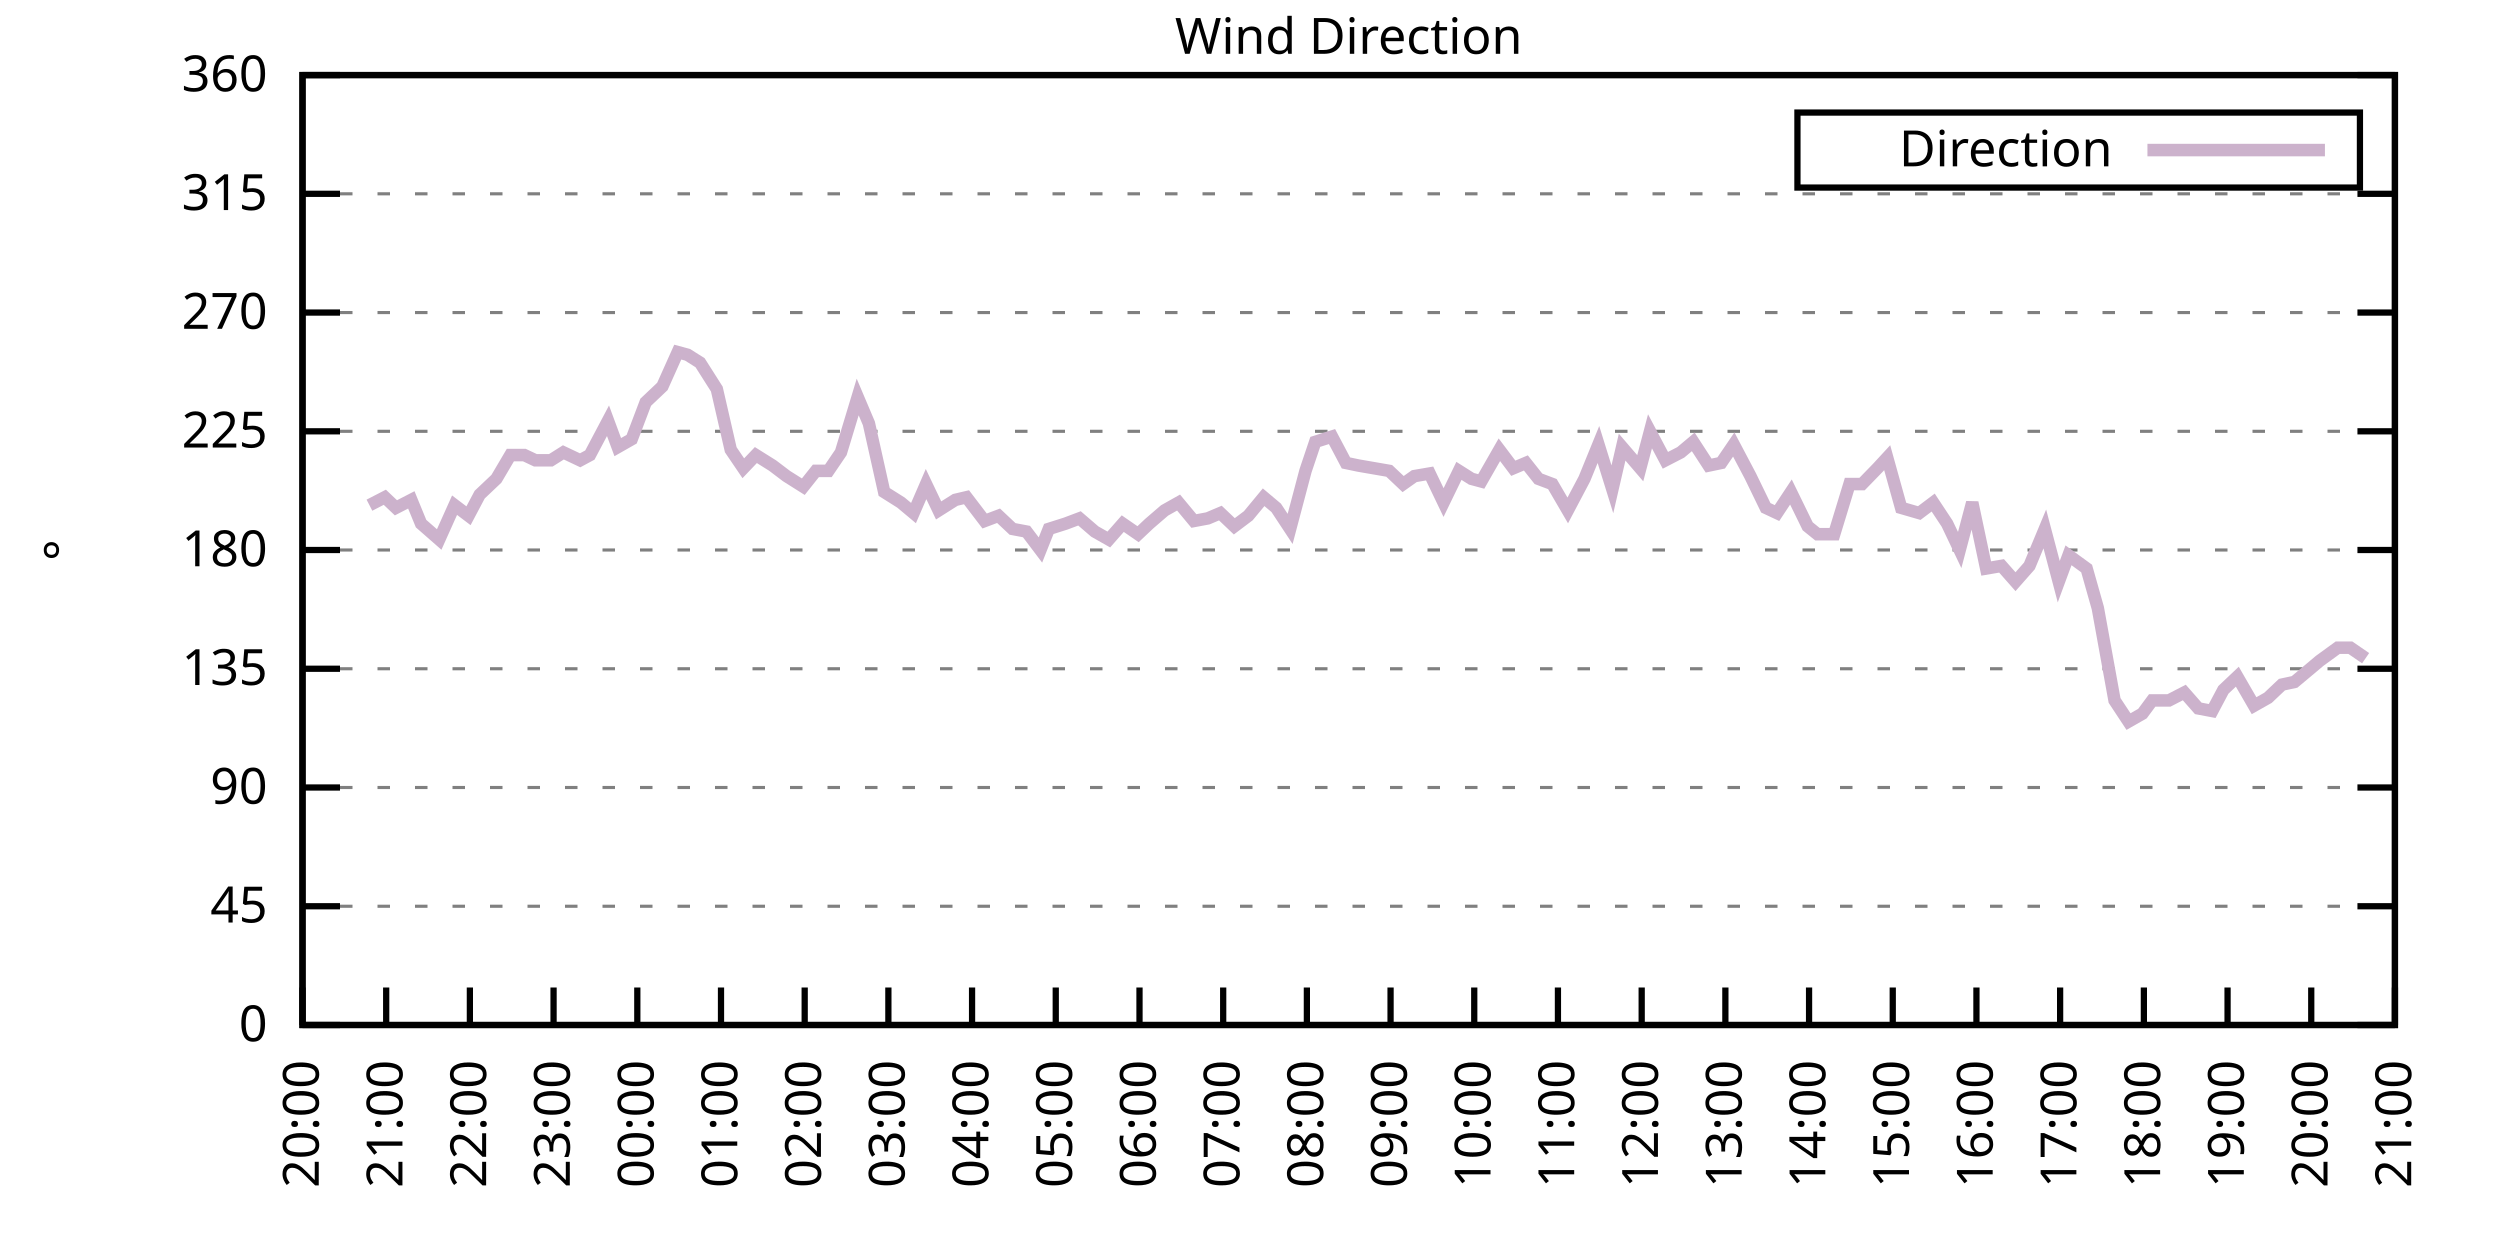
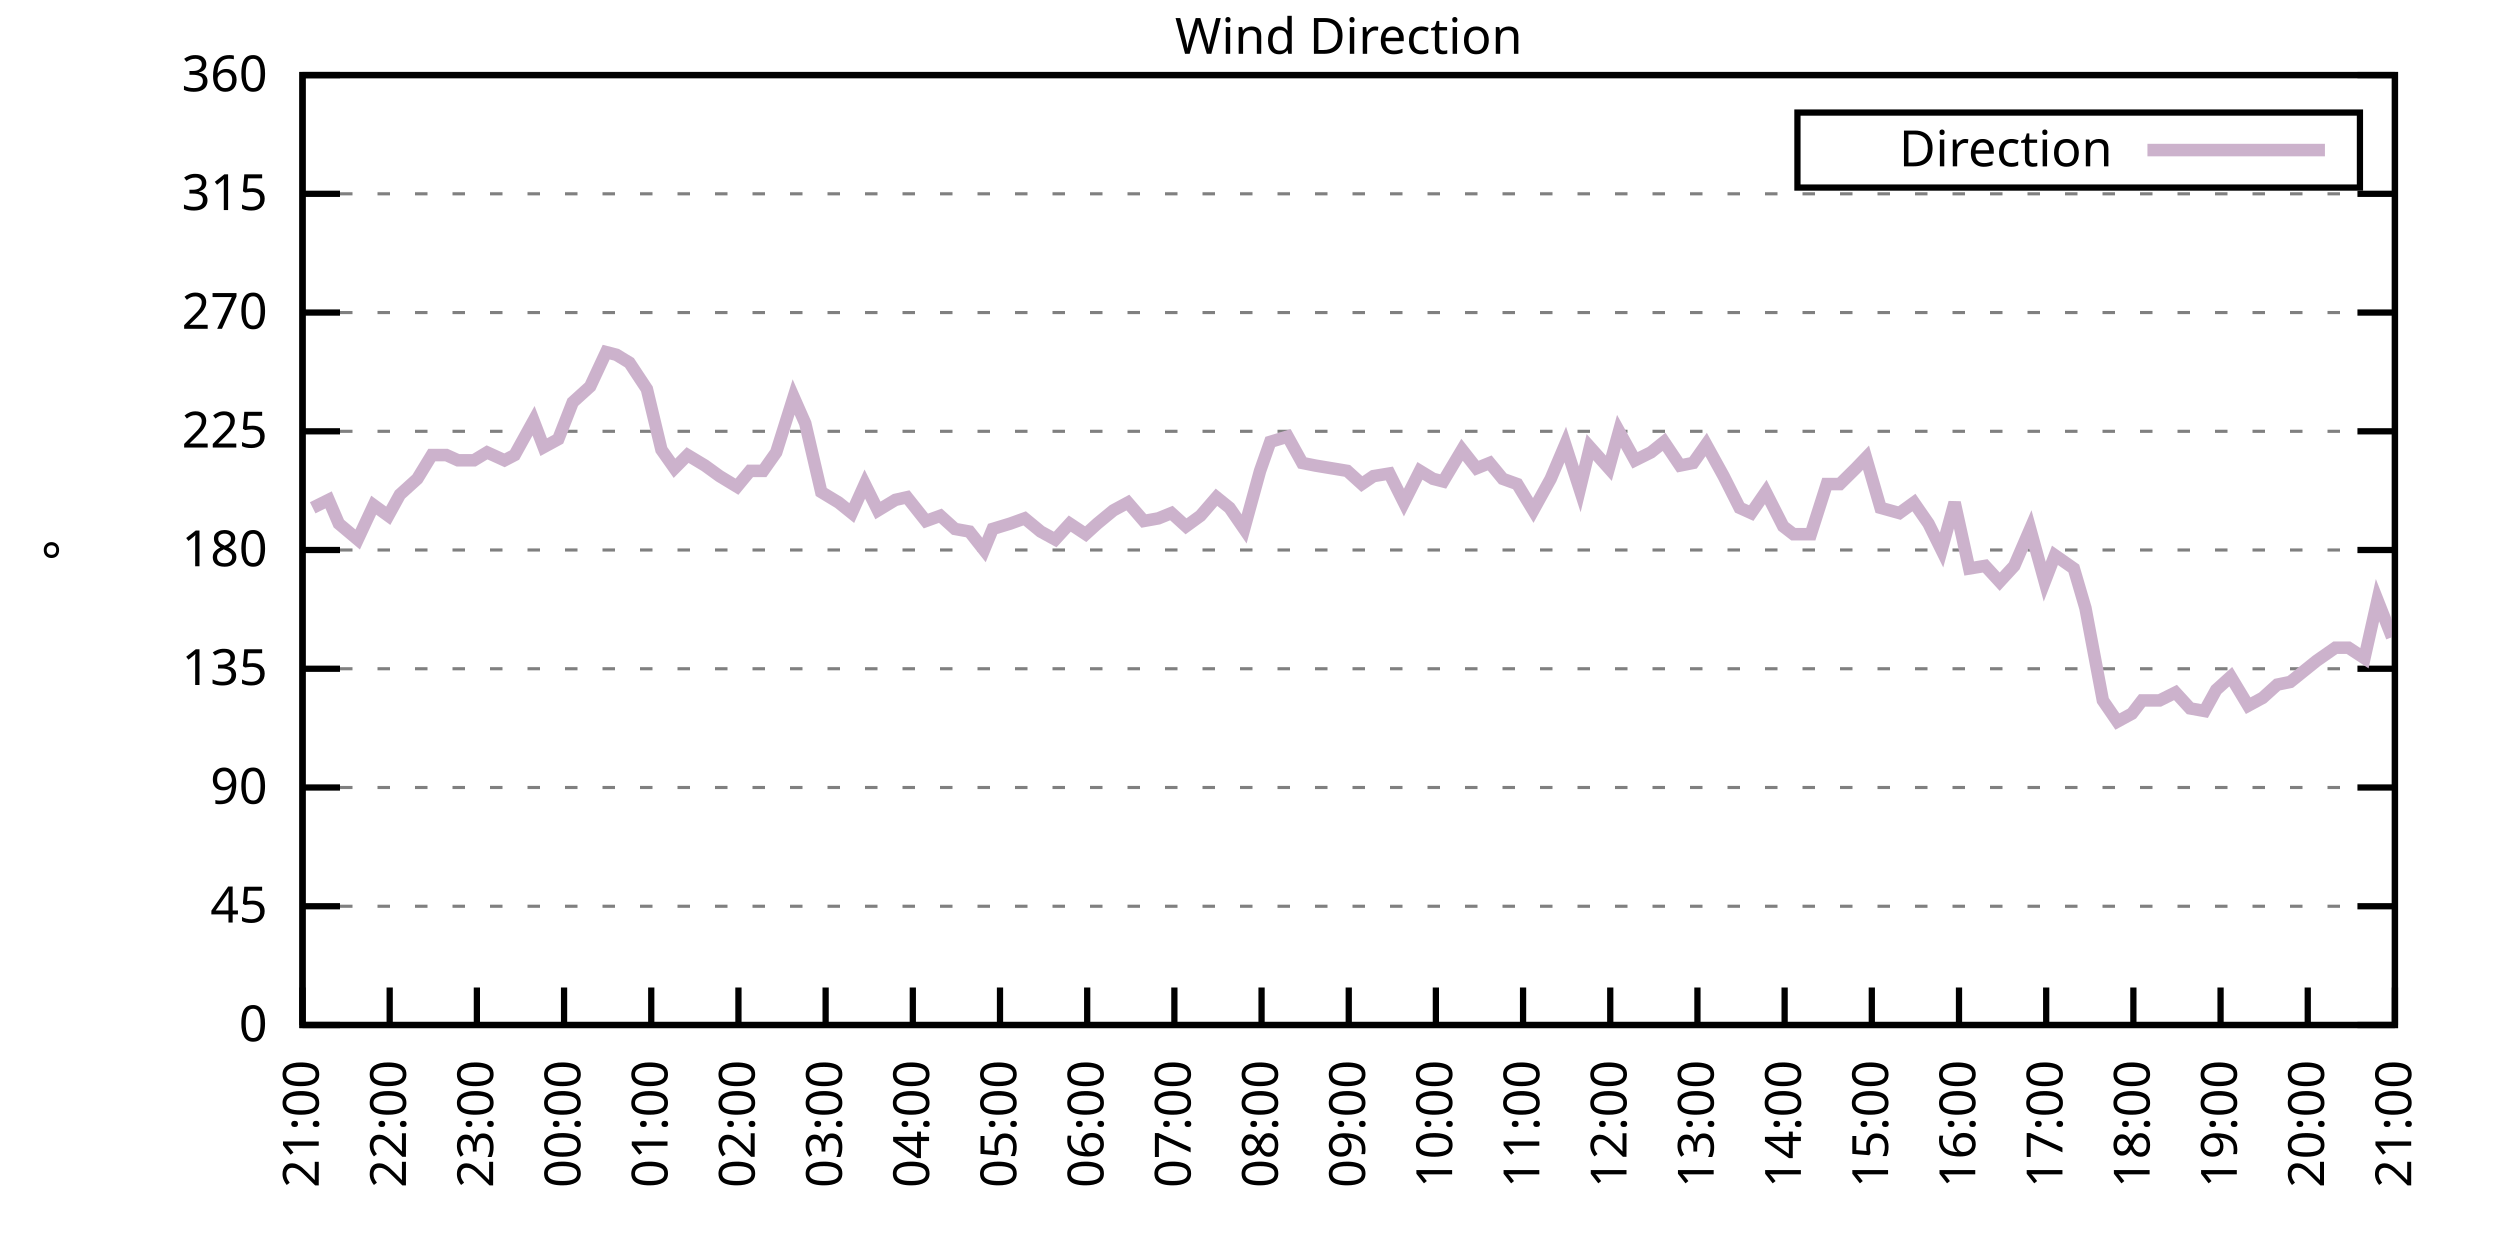
<svg xmlns="http://www.w3.org/2000/svg" xmlns:xlink="http://www.w3.org/1999/xlink" width="400" height="200" viewBox="0 0 400 200">
  <g id="gnuplot_canvas">
    <rect x="0" y="0" width="400" height="200" fill="none" />
    <defs>
      <circle id="gpDot" r="0.5" stroke-width="0.5" stroke="currentColor" />
      <path id="gpPt0" stroke-width="0.333" stroke="currentColor" d="M-1,0 h2 M0,-1 v2" />
      <path id="gpPt1" stroke-width="0.333" stroke="currentColor" d="M-1,-1 L1,1 M1,-1 L-1,1" />
      <path id="gpPt2" stroke-width="0.333" stroke="currentColor" d="M-1,0 L1,0 M0,-1 L0,1 M-1,-1 L1,1 M-1,1 L1,-1" />
      <rect id="gpPt3" stroke-width="0.333" stroke="currentColor" x="-1" y="-1" width="2" height="2" />
      <rect id="gpPt4" stroke-width="0.333" stroke="currentColor" fill="currentColor" x="-1" y="-1" width="2" height="2" />
      <circle id="gpPt5" stroke-width="0.333" stroke="currentColor" cx="0" cy="0" r="1" />
      <use xlink:href="#gpPt5" id="gpPt6" fill="currentColor" stroke="none" />
      <path id="gpPt7" stroke-width="0.333" stroke="currentColor" d="M0,-1.33 L-1.33,0.67 L1.33,0.67 z" />
      <use xlink:href="#gpPt7" id="gpPt8" fill="currentColor" stroke="none" />
      <use xlink:href="#gpPt7" id="gpPt9" stroke="currentColor" transform="rotate(180)" />
      <use xlink:href="#gpPt9" id="gpPt10" fill="currentColor" stroke="none" />
      <use xlink:href="#gpPt3" id="gpPt11" stroke="currentColor" transform="rotate(45)" />
      <use xlink:href="#gpPt11" id="gpPt12" fill="currentColor" stroke="none" />
      <path id="gpPt13" stroke-width="0.333" stroke="currentColor" d="M0,1.330 L1.265,0.411 L0.782,-1.067 L-0.782,-1.076 L-1.265,0.411 z" />
      <use xlink:href="#gpPt13" id="gpPt14" fill="currentColor" stroke="none" />
      <filter id="textbox" filterUnits="objectBoundingBox" x="0" y="0" height="1" width="1">
        <feFlood flood-color="white" flood-opacity="1" result="bgnd" />
        <feComposite in="SourceGraphic" in2="bgnd" operator="atop" />
      </filter>
      <filter id="greybox" filterUnits="objectBoundingBox" x="0" y="0" height="1" width="1">
        <feFlood flood-color="lightgrey" flood-opacity="1" result="grey" />
        <feComposite in="SourceGraphic" in2="grey" operator="atop" />
      </filter>
    </defs>
    <g fill="none" color="white" stroke="currentColor" stroke-width="1.00" stroke-linecap="butt" stroke-linejoin="miter">
</g>
    <g fill="none" color="black" stroke="currentColor" stroke-width="1.00" stroke-linecap="butt" stroke-linejoin="miter">
      <g stroke="none" shape-rendering="crispEdges">
        <polygon fill="rgb(255, 255, 255)" points="48.40,164.00 383.18,164.00 383.18,12.02 48.40,12.02 " />
      </g>
    </g>
    <g fill="none" color="black" stroke="currentColor" stroke-width="1.00" stroke-linecap="butt" stroke-linejoin="miter">
</g>
    <g fill="none" color="black" stroke="black" stroke-width="0.50" stroke-linecap="butt" stroke-linejoin="miter">
</g>
    <g fill="none" color="gray" stroke="currentColor" stroke-width="0.50" stroke-linecap="butt" stroke-linejoin="miter">
      <path stroke="gray" stroke-dasharray="2,4" class="gridline" d="M48.40,164.00 L383.19,164.00  " />
    </g>
    <g fill="none" color="gray" stroke="gray" stroke-width="1.00" stroke-linecap="butt" stroke-linejoin="miter">
</g>
    <g fill="none" color="black" stroke="currentColor" stroke-width="1.00" stroke-linecap="butt" stroke-linejoin="miter">
      <path stroke="black" d="M48.40,164.00 L54.40,164.00 M383.19,164.00 L377.19,164.00  " />
      <g transform="translate(42.80,166.60)" stroke="none" fill="black" font-family="Sans" font-size="8.00" text-anchor="end">
        <text>
          <tspan font-family="Sans"> 0</tspan>
        </text>
      </g>
    </g>
    <g fill="none" color="black" stroke="currentColor" stroke-width="1.00" stroke-linecap="butt" stroke-linejoin="miter">
</g>
    <g fill="none" color="black" stroke="black" stroke-width="0.50" stroke-linecap="butt" stroke-linejoin="miter">
</g>
    <g fill="none" color="gray" stroke="currentColor" stroke-width="0.50" stroke-linecap="butt" stroke-linejoin="miter">
      <path stroke="gray" stroke-dasharray="2,4" class="gridline" d="M48.40,145.00 L383.19,145.00  " />
    </g>
    <g fill="none" color="gray" stroke="gray" stroke-width="1.00" stroke-linecap="butt" stroke-linejoin="miter">
</g>
    <g fill="none" color="black" stroke="currentColor" stroke-width="1.00" stroke-linecap="butt" stroke-linejoin="miter">
      <path stroke="black" d="M48.40,145.00 L54.40,145.00 M383.19,145.00 L377.19,145.00  " />
      <g transform="translate(42.80,147.60)" stroke="none" fill="black" font-family="Sans" font-size="8.00" text-anchor="end">
        <text>
          <tspan font-family="Sans"> 45</tspan>
        </text>
      </g>
    </g>
    <g fill="none" color="black" stroke="currentColor" stroke-width="1.00" stroke-linecap="butt" stroke-linejoin="miter">
</g>
    <g fill="none" color="black" stroke="black" stroke-width="0.50" stroke-linecap="butt" stroke-linejoin="miter">
</g>
    <g fill="none" color="gray" stroke="currentColor" stroke-width="0.50" stroke-linecap="butt" stroke-linejoin="miter">
      <path stroke="gray" stroke-dasharray="2,4" class="gridline" d="M48.40,126.00 L383.19,126.00  " />
    </g>
    <g fill="none" color="gray" stroke="gray" stroke-width="1.00" stroke-linecap="butt" stroke-linejoin="miter">
</g>
    <g fill="none" color="black" stroke="currentColor" stroke-width="1.00" stroke-linecap="butt" stroke-linejoin="miter">
      <path stroke="black" d="M48.40,126.00 L54.40,126.00 M383.19,126.00 L377.19,126.00  " />
      <g transform="translate(42.80,128.60)" stroke="none" fill="black" font-family="Sans" font-size="8.00" text-anchor="end">
        <text>
          <tspan font-family="Sans"> 90</tspan>
        </text>
      </g>
    </g>
    <g fill="none" color="black" stroke="currentColor" stroke-width="1.00" stroke-linecap="butt" stroke-linejoin="miter">
</g>
    <g fill="none" color="black" stroke="black" stroke-width="0.50" stroke-linecap="butt" stroke-linejoin="miter">
</g>
    <g fill="none" color="gray" stroke="currentColor" stroke-width="0.50" stroke-linecap="butt" stroke-linejoin="miter">
      <path stroke="gray" stroke-dasharray="2,4" class="gridline" d="M48.40,107.00 L383.19,107.00  " />
    </g>
    <g fill="none" color="gray" stroke="gray" stroke-width="1.00" stroke-linecap="butt" stroke-linejoin="miter">
</g>
    <g fill="none" color="black" stroke="currentColor" stroke-width="1.00" stroke-linecap="butt" stroke-linejoin="miter">
      <path stroke="black" d="M48.40,107.00 L54.40,107.00 M383.19,107.00 L377.19,107.00  " />
      <g transform="translate(42.80,109.60)" stroke="none" fill="black" font-family="Sans" font-size="8.00" text-anchor="end">
        <text>
          <tspan font-family="Sans"> 135</tspan>
        </text>
      </g>
    </g>
    <g fill="none" color="black" stroke="currentColor" stroke-width="1.00" stroke-linecap="butt" stroke-linejoin="miter">
</g>
    <g fill="none" color="black" stroke="black" stroke-width="0.50" stroke-linecap="butt" stroke-linejoin="miter">
</g>
    <g fill="none" color="gray" stroke="currentColor" stroke-width="0.50" stroke-linecap="butt" stroke-linejoin="miter">
      <path stroke="gray" stroke-dasharray="2,4" class="gridline" d="M48.40,88.00 L383.19,88.00  " />
    </g>
    <g fill="none" color="gray" stroke="gray" stroke-width="1.00" stroke-linecap="butt" stroke-linejoin="miter">
</g>
    <g fill="none" color="black" stroke="currentColor" stroke-width="1.00" stroke-linecap="butt" stroke-linejoin="miter">
      <path stroke="black" d="M48.40,88.00 L54.40,88.00 M383.19,88.00 L377.19,88.00  " />
      <g transform="translate(42.80,90.60)" stroke="none" fill="black" font-family="Sans" font-size="8.00" text-anchor="end">
        <text>
          <tspan font-family="Sans"> 180</tspan>
        </text>
      </g>
    </g>
    <g fill="none" color="black" stroke="currentColor" stroke-width="1.00" stroke-linecap="butt" stroke-linejoin="miter">
</g>
    <g fill="none" color="black" stroke="black" stroke-width="0.50" stroke-linecap="butt" stroke-linejoin="miter">
</g>
    <g fill="none" color="gray" stroke="currentColor" stroke-width="0.50" stroke-linecap="butt" stroke-linejoin="miter">
      <path stroke="gray" stroke-dasharray="2,4" class="gridline" d="M48.40,69.01 L383.19,69.01  " />
    </g>
    <g fill="none" color="gray" stroke="gray" stroke-width="1.00" stroke-linecap="butt" stroke-linejoin="miter">
</g>
    <g fill="none" color="black" stroke="currentColor" stroke-width="1.00" stroke-linecap="butt" stroke-linejoin="miter">
      <path stroke="black" d="M48.40,69.01 L54.40,69.01 M383.19,69.01 L377.19,69.01  " />
      <g transform="translate(42.80,71.61)" stroke="none" fill="black" font-family="Sans" font-size="8.00" text-anchor="end">
        <text>
          <tspan font-family="Sans"> 225</tspan>
        </text>
      </g>
    </g>
    <g fill="none" color="black" stroke="currentColor" stroke-width="1.00" stroke-linecap="butt" stroke-linejoin="miter">
</g>
    <g fill="none" color="black" stroke="black" stroke-width="0.50" stroke-linecap="butt" stroke-linejoin="miter">
</g>
    <g fill="none" color="gray" stroke="currentColor" stroke-width="0.50" stroke-linecap="butt" stroke-linejoin="miter">
      <path stroke="gray" stroke-dasharray="2,4" class="gridline" d="M48.40,50.01 L383.19,50.01  " />
    </g>
    <g fill="none" color="gray" stroke="gray" stroke-width="1.00" stroke-linecap="butt" stroke-linejoin="miter">
</g>
    <g fill="none" color="black" stroke="currentColor" stroke-width="1.00" stroke-linecap="butt" stroke-linejoin="miter">
      <path stroke="black" d="M48.40,50.01 L54.40,50.01 M383.19,50.01 L377.19,50.01  " />
      <g transform="translate(42.80,52.61)" stroke="none" fill="black" font-family="Sans" font-size="8.00" text-anchor="end">
        <text>
          <tspan font-family="Sans"> 270</tspan>
        </text>
      </g>
    </g>
    <g fill="none" color="black" stroke="currentColor" stroke-width="1.00" stroke-linecap="butt" stroke-linejoin="miter">
</g>
    <g fill="none" color="black" stroke="black" stroke-width="0.50" stroke-linecap="butt" stroke-linejoin="miter">
</g>
    <g fill="none" color="gray" stroke="currentColor" stroke-width="0.50" stroke-linecap="butt" stroke-linejoin="miter">
      <path stroke="gray" stroke-dasharray="2,4" class="gridline" d="M48.40,31.01 L383.19,31.01  " />
    </g>
    <g fill="none" color="gray" stroke="gray" stroke-width="1.00" stroke-linecap="butt" stroke-linejoin="miter">
</g>
    <g fill="none" color="black" stroke="currentColor" stroke-width="1.00" stroke-linecap="butt" stroke-linejoin="miter">
      <path stroke="black" d="M48.40,31.01 L54.40,31.01 M383.19,31.01 L377.19,31.01  " />
      <g transform="translate(42.80,33.61)" stroke="none" fill="black" font-family="Sans" font-size="8.00" text-anchor="end">
        <text>
          <tspan font-family="Sans"> 315</tspan>
        </text>
      </g>
    </g>
    <g fill="none" color="black" stroke="currentColor" stroke-width="1.00" stroke-linecap="butt" stroke-linejoin="miter">
</g>
    <g fill="none" color="black" stroke="black" stroke-width="0.50" stroke-linecap="butt" stroke-linejoin="miter">
</g>
    <g fill="none" color="gray" stroke="currentColor" stroke-width="0.50" stroke-linecap="butt" stroke-linejoin="miter">
      <path stroke="gray" stroke-dasharray="2,4" class="gridline" d="M48.40,12.01 L383.19,12.01  " />
    </g>
    <g fill="none" color="gray" stroke="gray" stroke-width="1.00" stroke-linecap="butt" stroke-linejoin="miter">
</g>
    <g fill="none" color="black" stroke="currentColor" stroke-width="1.00" stroke-linecap="butt" stroke-linejoin="miter">
      <path stroke="black" d="M48.40,12.01 L54.40,12.01 M383.19,12.01 L377.19,12.01  " />
      <g transform="translate(42.80,14.61)" stroke="none" fill="black" font-family="Sans" font-size="8.00" text-anchor="end">
        <text>
          <tspan font-family="Sans"> 360</tspan>
        </text>
      </g>
    </g>
    <g fill="none" color="black" stroke="currentColor" stroke-width="1.00" stroke-linecap="butt" stroke-linejoin="miter">
      <path stroke="black" d="M48.40,164.00 L48.40,158.00  " />
      <g transform="translate(51.00,169.60) rotate(270.00)" stroke="none" fill="black" font-family="Sans" font-size="8.00" text-anchor="end">
        <text>
-           <tspan font-family="Sans">20:00</tspan>
-         </text>
-       </g>
-     </g>
-     <g fill="none" color="black" stroke="currentColor" stroke-width="1.00" stroke-linecap="butt" stroke-linejoin="miter">
-       <path stroke="black" d="M61.79,164.00 L61.79,158.00  " />
-       <g transform="translate(64.39,169.60) rotate(270.00)" stroke="none" fill="black" font-family="Sans" font-size="8.00" text-anchor="end">
-         <text>
          <tspan font-family="Sans">21:00</tspan>
        </text>
      </g>
    </g>
    <g fill="none" color="black" stroke="currentColor" stroke-width="1.00" stroke-linecap="butt" stroke-linejoin="miter">
-       <path stroke="black" d="M75.18,164.00 L75.18,158.00  " />
-       <g transform="translate(77.78,169.60) rotate(270.00)" stroke="none" fill="black" font-family="Sans" font-size="8.00" text-anchor="end">
+       <path stroke="black" d="M62.35,164.00 L62.35,158.00  " />
+       <g transform="translate(64.95,169.60) rotate(270.00)" stroke="none" fill="black" font-family="Sans" font-size="8.00" text-anchor="end">
        <text>
          <tspan font-family="Sans">22:00</tspan>
        </text>
      </g>
    </g>
    <g fill="none" color="black" stroke="currentColor" stroke-width="1.00" stroke-linecap="butt" stroke-linejoin="miter">
-       <path stroke="black" d="M88.57,164.00 L88.57,158.00  " />
-       <g transform="translate(91.17,169.60) rotate(270.00)" stroke="none" fill="black" font-family="Sans" font-size="8.00" text-anchor="end">
+       <path stroke="black" d="M76.30,164.00 L76.30,158.00  " />
+       <g transform="translate(78.90,169.60) rotate(270.00)" stroke="none" fill="black" font-family="Sans" font-size="8.00" text-anchor="end">
        <text>
          <tspan font-family="Sans">23:00</tspan>
        </text>
      </g>
    </g>
    <g fill="none" color="black" stroke="currentColor" stroke-width="1.00" stroke-linecap="butt" stroke-linejoin="miter">
-       <path stroke="black" d="M101.97,164.00 L101.97,158.00  " />
-       <g transform="translate(104.57,169.60) rotate(270.00)" stroke="none" fill="black" font-family="Sans" font-size="8.00" text-anchor="end">
+       <path stroke="black" d="M90.25,164.00 L90.25,158.00  " />
+       <g transform="translate(92.85,169.60) rotate(270.00)" stroke="none" fill="black" font-family="Sans" font-size="8.00" text-anchor="end">
        <text>
          <tspan font-family="Sans">00:00</tspan>
        </text>
      </g>
    </g>
    <g fill="none" color="black" stroke="currentColor" stroke-width="1.00" stroke-linecap="butt" stroke-linejoin="miter">
-       <path stroke="black" d="M115.36,164.00 L115.36,158.00  " />
-       <g transform="translate(117.96,169.60) rotate(270.00)" stroke="none" fill="black" font-family="Sans" font-size="8.00" text-anchor="end">
+       <path stroke="black" d="M104.20,164.00 L104.20,158.00  " />
+       <g transform="translate(106.80,169.60) rotate(270.00)" stroke="none" fill="black" font-family="Sans" font-size="8.00" text-anchor="end">
        <text>
          <tspan font-family="Sans">01:00</tspan>
        </text>
      </g>
    </g>
    <g fill="none" color="black" stroke="currentColor" stroke-width="1.00" stroke-linecap="butt" stroke-linejoin="miter">
-       <path stroke="black" d="M128.75,164.00 L128.75,158.00  " />
-       <g transform="translate(131.35,169.60) rotate(270.00)" stroke="none" fill="black" font-family="Sans" font-size="8.00" text-anchor="end">
+       <path stroke="black" d="M118.15,164.00 L118.15,158.00  " />
+       <g transform="translate(120.75,169.60) rotate(270.00)" stroke="none" fill="black" font-family="Sans" font-size="8.00" text-anchor="end">
        <text>
          <tspan font-family="Sans">02:00</tspan>
        </text>
      </g>
    </g>
    <g fill="none" color="black" stroke="currentColor" stroke-width="1.00" stroke-linecap="butt" stroke-linejoin="miter">
-       <path stroke="black" d="M142.14,164.00 L142.14,158.00  " />
-       <g transform="translate(144.74,169.60) rotate(270.00)" stroke="none" fill="black" font-family="Sans" font-size="8.00" text-anchor="end">
+       <path stroke="black" d="M132.10,164.00 L132.10,158.00  " />
+       <g transform="translate(134.70,169.60) rotate(270.00)" stroke="none" fill="black" font-family="Sans" font-size="8.00" text-anchor="end">
        <text>
          <tspan font-family="Sans">03:00</tspan>
        </text>
      </g>
    </g>
    <g fill="none" color="black" stroke="currentColor" stroke-width="1.00" stroke-linecap="butt" stroke-linejoin="miter">
-       <path stroke="black" d="M155.53,164.00 L155.53,158.00  " />
-       <g transform="translate(158.13,169.60) rotate(270.00)" stroke="none" fill="black" font-family="Sans" font-size="8.00" text-anchor="end">
+       <path stroke="black" d="M146.05,164.00 L146.05,158.00  " />
+       <g transform="translate(148.65,169.60) rotate(270.00)" stroke="none" fill="black" font-family="Sans" font-size="8.00" text-anchor="end">
        <text>
          <tspan font-family="Sans">04:00</tspan>
        </text>
      </g>
    </g>
    <g fill="none" color="black" stroke="currentColor" stroke-width="1.00" stroke-linecap="butt" stroke-linejoin="miter">
-       <path stroke="black" d="M168.92,164.00 L168.92,158.00  " />
-       <g transform="translate(171.52,169.60) rotate(270.00)" stroke="none" fill="black" font-family="Sans" font-size="8.00" text-anchor="end">
+       <path stroke="black" d="M160.00,164.00 L160.00,158.00  " />
+       <g transform="translate(162.60,169.60) rotate(270.00)" stroke="none" fill="black" font-family="Sans" font-size="8.00" text-anchor="end">
        <text>
          <tspan font-family="Sans">05:00</tspan>
        </text>
      </g>
    </g>
    <g fill="none" color="black" stroke="currentColor" stroke-width="1.00" stroke-linecap="butt" stroke-linejoin="miter">
-       <path stroke="black" d="M182.32,164.00 L182.32,158.00  " />
-       <g transform="translate(184.92,169.60) rotate(270.00)" stroke="none" fill="black" font-family="Sans" font-size="8.00" text-anchor="end">
+       <path stroke="black" d="M173.95,164.00 L173.95,158.00  " />
+       <g transform="translate(176.55,169.60) rotate(270.00)" stroke="none" fill="black" font-family="Sans" font-size="8.00" text-anchor="end">
        <text>
          <tspan font-family="Sans">06:00</tspan>
        </text>
      </g>
    </g>
    <g fill="none" color="black" stroke="currentColor" stroke-width="1.00" stroke-linecap="butt" stroke-linejoin="miter">
-       <path stroke="black" d="M195.71,164.00 L195.71,158.00  " />
-       <g transform="translate(198.31,169.60) rotate(270.00)" stroke="none" fill="black" font-family="Sans" font-size="8.00" text-anchor="end">
+       <path stroke="black" d="M187.90,164.00 L187.90,158.00  " />
+       <g transform="translate(190.50,169.60) rotate(270.00)" stroke="none" fill="black" font-family="Sans" font-size="8.00" text-anchor="end">
        <text>
          <tspan font-family="Sans">07:00</tspan>
        </text>
      </g>
    </g>
    <g fill="none" color="black" stroke="currentColor" stroke-width="1.00" stroke-linecap="butt" stroke-linejoin="miter">
-       <path stroke="black" d="M209.10,164.00 L209.10,158.00  " />
-       <g transform="translate(211.70,169.60) rotate(270.00)" stroke="none" fill="black" font-family="Sans" font-size="8.00" text-anchor="end">
+       <path stroke="black" d="M201.85,164.00 L201.85,158.00  " />
+       <g transform="translate(204.45,169.60) rotate(270.00)" stroke="none" fill="black" font-family="Sans" font-size="8.00" text-anchor="end">
        <text>
          <tspan font-family="Sans">08:00</tspan>
        </text>
      </g>
    </g>
    <g fill="none" color="black" stroke="currentColor" stroke-width="1.00" stroke-linecap="butt" stroke-linejoin="miter">
-       <path stroke="black" d="M222.49,164.00 L222.49,158.00  " />
-       <g transform="translate(225.09,169.60) rotate(270.00)" stroke="none" fill="black" font-family="Sans" font-size="8.00" text-anchor="end">
+       <path stroke="black" d="M215.80,164.00 L215.80,158.00  " />
+       <g transform="translate(218.40,169.60) rotate(270.00)" stroke="none" fill="black" font-family="Sans" font-size="8.00" text-anchor="end">
        <text>
          <tspan font-family="Sans">09:00</tspan>
        </text>
      </g>
    </g>
    <g fill="none" color="black" stroke="currentColor" stroke-width="1.00" stroke-linecap="butt" stroke-linejoin="miter">
-       <path stroke="black" d="M235.88,164.00 L235.88,158.00  " />
-       <g transform="translate(238.48,169.60) rotate(270.00)" stroke="none" fill="black" font-family="Sans" font-size="8.00" text-anchor="end">
+       <path stroke="black" d="M229.74,164.00 L229.74,158.00  " />
+       <g transform="translate(232.34,169.60) rotate(270.00)" stroke="none" fill="black" font-family="Sans" font-size="8.00" text-anchor="end">
        <text>
          <tspan font-family="Sans">10:00</tspan>
        </text>
      </g>
    </g>
    <g fill="none" color="black" stroke="currentColor" stroke-width="1.00" stroke-linecap="butt" stroke-linejoin="miter">
-       <path stroke="black" d="M249.27,164.00 L249.27,158.00  " />
-       <g transform="translate(251.87,169.60) rotate(270.00)" stroke="none" fill="black" font-family="Sans" font-size="8.00" text-anchor="end">
+       <path stroke="black" d="M243.69,164.00 L243.69,158.00  " />
+       <g transform="translate(246.29,169.60) rotate(270.00)" stroke="none" fill="black" font-family="Sans" font-size="8.00" text-anchor="end">
        <text>
          <tspan font-family="Sans">11:00</tspan>
        </text>
      </g>
    </g>
    <g fill="none" color="black" stroke="currentColor" stroke-width="1.00" stroke-linecap="butt" stroke-linejoin="miter">
-       <path stroke="black" d="M262.67,164.00 L262.67,158.00  " />
-       <g transform="translate(265.27,169.60) rotate(270.00)" stroke="none" fill="black" font-family="Sans" font-size="8.00" text-anchor="end">
+       <path stroke="black" d="M257.64,164.00 L257.64,158.00  " />
+       <g transform="translate(260.24,169.60) rotate(270.00)" stroke="none" fill="black" font-family="Sans" font-size="8.00" text-anchor="end">
        <text>
          <tspan font-family="Sans">12:00</tspan>
        </text>
      </g>
    </g>
    <g fill="none" color="black" stroke="currentColor" stroke-width="1.00" stroke-linecap="butt" stroke-linejoin="miter">
-       <path stroke="black" d="M276.06,164.00 L276.06,158.00  " />
-       <g transform="translate(278.66,169.60) rotate(270.00)" stroke="none" fill="black" font-family="Sans" font-size="8.00" text-anchor="end">
+       <path stroke="black" d="M271.59,164.00 L271.59,158.00  " />
+       <g transform="translate(274.19,169.60) rotate(270.00)" stroke="none" fill="black" font-family="Sans" font-size="8.00" text-anchor="end">
        <text>
          <tspan font-family="Sans">13:00</tspan>
        </text>
      </g>
    </g>
    <g fill="none" color="black" stroke="currentColor" stroke-width="1.00" stroke-linecap="butt" stroke-linejoin="miter">
-       <path stroke="black" d="M289.45,164.00 L289.45,158.00  " />
-       <g transform="translate(292.05,169.60) rotate(270.00)" stroke="none" fill="black" font-family="Sans" font-size="8.00" text-anchor="end">
+       <path stroke="black" d="M285.54,164.00 L285.54,158.00  " />
+       <g transform="translate(288.14,169.60) rotate(270.00)" stroke="none" fill="black" font-family="Sans" font-size="8.00" text-anchor="end">
        <text>
          <tspan font-family="Sans">14:00</tspan>
        </text>
      </g>
    </g>
    <g fill="none" color="black" stroke="currentColor" stroke-width="1.00" stroke-linecap="butt" stroke-linejoin="miter">
-       <path stroke="black" d="M302.84,164.00 L302.84,158.00  " />
-       <g transform="translate(305.44,169.60) rotate(270.00)" stroke="none" fill="black" font-family="Sans" font-size="8.00" text-anchor="end">
+       <path stroke="black" d="M299.49,164.00 L299.49,158.00  " />
+       <g transform="translate(302.09,169.60) rotate(270.00)" stroke="none" fill="black" font-family="Sans" font-size="8.00" text-anchor="end">
        <text>
          <tspan font-family="Sans">15:00</tspan>
        </text>
      </g>
    </g>
    <g fill="none" color="black" stroke="currentColor" stroke-width="1.00" stroke-linecap="butt" stroke-linejoin="miter">
-       <path stroke="black" d="M316.23,164.00 L316.23,158.00  " />
-       <g transform="translate(318.83,169.60) rotate(270.00)" stroke="none" fill="black" font-family="Sans" font-size="8.00" text-anchor="end">
+       <path stroke="black" d="M313.44,164.00 L313.44,158.00  " />
+       <g transform="translate(316.04,169.60) rotate(270.00)" stroke="none" fill="black" font-family="Sans" font-size="8.00" text-anchor="end">
        <text>
          <tspan font-family="Sans">16:00</tspan>
        </text>
      </g>
    </g>
    <g fill="none" color="black" stroke="currentColor" stroke-width="1.00" stroke-linecap="butt" stroke-linejoin="miter">
-       <path stroke="black" d="M329.62,164.00 L329.62,158.00  " />
-       <g transform="translate(332.22,169.60) rotate(270.00)" stroke="none" fill="black" font-family="Sans" font-size="8.00" text-anchor="end">
+       <path stroke="black" d="M327.39,164.00 L327.39,158.00  " />
+       <g transform="translate(329.99,169.60) rotate(270.00)" stroke="none" fill="black" font-family="Sans" font-size="8.00" text-anchor="end">
        <text>
          <tspan font-family="Sans">17:00</tspan>
        </text>
      </g>
    </g>
    <g fill="none" color="black" stroke="currentColor" stroke-width="1.00" stroke-linecap="butt" stroke-linejoin="miter">
-       <path stroke="black" d="M343.02,164.00 L343.02,158.00  " />
-       <g transform="translate(345.62,169.60) rotate(270.00)" stroke="none" fill="black" font-family="Sans" font-size="8.00" text-anchor="end">
+       <path stroke="black" d="M341.34,164.00 L341.34,158.00  " />
+       <g transform="translate(343.94,169.60) rotate(270.00)" stroke="none" fill="black" font-family="Sans" font-size="8.00" text-anchor="end">
        <text>
          <tspan font-family="Sans">18:00</tspan>
        </text>
      </g>
    </g>
    <g fill="none" color="black" stroke="currentColor" stroke-width="1.00" stroke-linecap="butt" stroke-linejoin="miter">
-       <path stroke="black" d="M356.41,164.00 L356.41,158.00  " />
-       <g transform="translate(359.01,169.60) rotate(270.00)" stroke="none" fill="black" font-family="Sans" font-size="8.00" text-anchor="end">
+       <path stroke="black" d="M355.29,164.00 L355.29,158.00  " />
+       <g transform="translate(357.89,169.60) rotate(270.00)" stroke="none" fill="black" font-family="Sans" font-size="8.00" text-anchor="end">
        <text>
          <tspan font-family="Sans">19:00</tspan>
        </text>
      </g>
    </g>
    <g fill="none" color="black" stroke="currentColor" stroke-width="1.00" stroke-linecap="butt" stroke-linejoin="miter">
-       <path stroke="black" d="M369.80,164.00 L369.80,158.00  " />
-       <g transform="translate(372.40,169.60) rotate(270.00)" stroke="none" fill="black" font-family="Sans" font-size="8.00" text-anchor="end">
+       <path stroke="black" d="M369.24,164.00 L369.24,158.00  " />
+       <g transform="translate(371.84,169.60) rotate(270.00)" stroke="none" fill="black" font-family="Sans" font-size="8.00" text-anchor="end">
        <text>
          <tspan font-family="Sans">20:00</tspan>
        </text>
      </g>
    </g>
    <g fill="none" color="black" stroke="currentColor" stroke-width="1.00" stroke-linecap="butt" stroke-linejoin="miter">
      <path stroke="black" d="M383.19,164.00 L383.19,158.00  " />
      <g transform="translate(385.79,169.60) rotate(270.00)" stroke="none" fill="black" font-family="Sans" font-size="8.00" text-anchor="end">
        <text>
          <tspan font-family="Sans">21:00</tspan>
        </text>
      </g>
    </g>
    <g fill="none" color="black" stroke="currentColor" stroke-width="1.00" stroke-linecap="butt" stroke-linejoin="miter">
</g>
    <g fill="none" color="black" stroke="currentColor" stroke-width="1.00" stroke-linecap="butt" stroke-linejoin="miter">
      <path stroke="black" d="M48.40,12.01 L48.40,164.00 L383.19,164.00 L383.19,12.01 L48.40,12.01 Z  " />
    </g>
    <g fill="none" color="black" stroke="currentColor" stroke-width="1.00" stroke-linecap="butt" stroke-linejoin="miter">
</g>
    <g fill="none" color="black" stroke="currentColor" stroke-width="1.00" stroke-linecap="butt" stroke-linejoin="miter">
      <path stroke="black" d="M287.59,30.01 L287.59,18.01 L377.59,18.01 L377.59,30.01 L287.59,30.01 Z  " />
    </g>
    <g id="Wind_direction_plot_1">
      <g fill="none" color="white" stroke="black" stroke-width="2.00" stroke-linecap="butt" stroke-linejoin="miter">
</g>
      <g fill="none" color="black" stroke="currentColor" stroke-width="2.00" stroke-linecap="butt" stroke-linejoin="miter">
        <g transform="translate(337.99,26.61)" stroke="none" fill="black" font-family="Sans" font-size="8.00" text-anchor="end">
          <text>
            <tspan font-family="Sans">Direction</tspan>
          </text>
        </g>
      </g>
      <g fill="none" color="black" stroke="currentColor" stroke-width="2.00" stroke-linecap="butt" stroke-linejoin="miter">
-         <path stroke="rgb(204, 178, 204)" d="M343.59,24.01 L371.99,24.01 M59.11,80.83 L61.57,79.56 L63.35,81.25 L65.81,79.98 L67.37,83.78 L70.27,86.32   L72.73,80.83 L74.96,82.52 L76.75,79.14 L79.42,76.61 L81.66,72.81 L83.89,72.81 L85.67,73.65 L88.13,73.65   L90.14,72.38 L92.82,73.65 L94.38,72.81 L97.28,67.32 L98.84,71.54 L101.07,70.27 L103.31,64.36 L105.98,61.83   L108.44,56.34 L110.00,56.76 L112.01,58.03 L114.69,62.25 L116.92,71.96 L118.93,74.92 L120.94,72.81 L123.62,74.49   L125.85,76.18 L128.53,77.87 L130.54,75.34 L132.54,75.34 L134.55,72.38 L137.23,63.52 L139.02,67.74 L141.47,78.72   L144.15,80.41 L146.16,82.09 L148.17,77.45 L150.18,81.67 L152.85,79.98 L154.64,79.56 L157.54,83.36 L159.77,82.52   L162.01,84.63 L164.24,85.05 L166.47,88.00 L167.81,84.63 L170.49,83.78 L172.72,82.94 L175.17,85.05 L177.41,86.32   L179.64,83.78 L182.09,85.47 L183.88,83.78 L186.33,81.67 L188.57,80.41 L191.02,83.36 L193.25,82.94 L195.26,82.09   L197.49,84.21 L199.73,82.52 L202.18,79.56 L204.19,81.25 L206.42,84.63 L208.88,75.34 L210.44,70.70 L213.12,69.85   L215.35,74.07 L217.36,74.49 L222.27,75.34 L224.50,77.45 L226.29,76.18 L228.74,75.76 L230.97,80.41 L233.43,75.34   L235.44,76.61 L237.00,77.03 L239.90,71.96 L242.13,74.92 L244.14,74.07 L246.15,76.61 L248.38,77.45 L250.84,81.67   L253.51,76.61 L255.75,71.12 L257.98,78.29 L259.54,71.54 L262.44,74.92 L264.00,69.01 L266.46,73.65 L268.92,72.38   L270.92,70.70 L273.38,74.49 L275.39,74.07 L277.40,71.12 L280.07,76.18 L282.53,81.25 L284.32,82.09 L286.55,78.72   L289.23,84.21 L290.79,85.47 L293.47,85.47 L295.92,77.45 L297.93,77.45 L300.39,74.92 L301.95,73.23 L304.18,81.25   L307.08,82.09 L309.31,80.41 L311.54,83.78 L313.55,88.00 L315.56,80.41 L317.79,90.96 L320.25,90.54 L322.48,93.07   L324.71,90.54 L327.17,84.63 L329.40,93.07 L330.96,88.85 L333.86,90.96 L335.65,97.29 L338.33,112.07 L340.56,115.45   L342.79,114.18 L344.35,112.07 L347.03,112.07 L349.49,110.80 L351.72,113.34 L353.95,113.76 L355.74,110.38 L357.97,108.27   L360.65,112.91 L362.88,111.65 L365.11,109.54 L367.12,109.11 L369.13,107.43 L371.14,105.74 L374.04,103.63 L376.05,103.63   L378.50,105.31  " />
+         <path stroke="rgb(204, 178, 204)" d="M343.59,24.01 L371.99,24.01 M50.03,81.25 L52.58,79.98 L54.21,83.78 L57.23,86.32 L59.79,80.83 L62.12,82.52   L63.98,79.14 L66.77,76.61 L69.09,72.81 L71.42,72.81 L73.28,73.65 L75.83,73.65 L77.93,72.38 L80.72,73.65   L82.34,72.81 L85.37,67.32 L86.99,71.54 L89.32,70.27 L91.64,64.36 L94.43,61.83 L96.99,56.34 L98.62,56.76   L100.71,58.03 L103.50,62.25 L105.83,71.96 L107.92,74.92 L110.01,72.81 L112.80,74.49 L115.13,76.18 L117.92,77.87   L120.01,75.34 L122.10,75.34 L124.19,72.38 L126.98,63.52 L128.84,67.74 L131.40,78.72 L134.19,80.41 L136.28,82.09   L138.37,77.45 L140.47,81.67 L143.26,79.98 L145.12,79.56 L148.14,83.36 L150.46,82.52 L152.79,84.63 L155.11,85.05   L157.44,88.00 L158.83,84.63 L161.62,83.78 L163.95,82.94 L166.51,85.05 L168.83,86.32 L171.16,83.78 L173.71,85.47   L175.57,83.78 L178.13,81.67 L180.46,80.41 L183.01,83.36 L185.34,82.94 L187.43,82.09 L189.76,84.21 L192.08,82.52   L194.64,79.56 L196.73,81.25 L199.06,84.63 L201.61,75.34 L203.24,70.70 L206.03,69.85 L208.36,74.07 L210.45,74.49   L215.56,75.34 L217.89,77.45 L219.75,76.18 L222.30,75.76 L224.63,80.41 L227.19,75.34 L229.28,76.61 L230.91,77.03   L233.93,71.96 L236.25,74.92 L238.35,74.07 L240.44,76.61 L242.76,77.45 L245.32,81.67 L248.11,76.61 L250.44,71.12   L252.76,78.29 L254.39,71.54 L257.41,74.92 L259.04,69.01 L261.60,73.65 L264.15,72.38 L266.25,70.70 L268.80,74.49   L270.90,74.07 L272.99,71.12 L275.78,76.18 L278.34,81.25 L280.20,82.09 L282.52,78.72 L285.31,84.21 L286.94,85.47   L289.73,85.47 L292.29,77.45 L294.38,77.45 L296.94,74.92 L298.56,73.23 L300.89,81.25 L303.91,82.09 L306.23,80.41   L308.56,83.78 L310.65,88.00 L312.74,80.41 L315.07,90.96 L317.63,90.54 L319.95,93.07 L322.28,90.54 L324.83,84.63   L327.16,93.07 L328.79,88.85 L331.81,90.96 L333.67,97.29 L336.46,112.07 L338.78,115.45 L341.11,114.18 L342.74,112.07   L345.53,112.07 L348.08,110.80 L350.41,113.34 L352.73,113.76 L354.59,110.38 L356.92,108.27 L359.71,112.91 L362.03,111.65   L364.36,109.54 L366.45,109.11 L368.54,107.43 L370.64,105.74 L373.66,103.63 L375.75,103.63 L378.31,105.31 L380.40,96.03   L382.73,101.94  " />
      </g>
    </g>
    <g fill="none" color="black" stroke="currentColor" stroke-width="2.00" stroke-linecap="butt" stroke-linejoin="miter">
</g>
    <g fill="none" color="black" stroke="black" stroke-width="1.00" stroke-linecap="butt" stroke-linejoin="miter">
</g>
    <g fill="none" color="black" stroke="currentColor" stroke-width="1.00" stroke-linecap="butt" stroke-linejoin="miter">
      <path stroke="black" d="M48.40,12.01 L48.40,164.00 L383.19,164.00 L383.19,12.01 L48.40,12.01 Z  " />
      <g transform="translate(12.80,88.01) rotate(270.00)" stroke="none" fill="black" font-family="Sans" font-size="8.00" text-anchor="middle">
        <text>
          <tspan font-family="Sans">°</tspan>
        </text>
      </g>
    </g>
    <g fill="none" color="black" stroke="currentColor" stroke-width="1.00" stroke-linecap="butt" stroke-linejoin="miter">
</g>
    <g fill="none" color="black" stroke="currentColor" stroke-width="1.00" stroke-linecap="butt" stroke-linejoin="miter">
      <g transform="translate(215.79,8.61)" stroke="none" fill="black" font-family="Sans" font-size="8.00" text-anchor="middle">
        <text>
          <tspan font-family="Sans">Wind Direction</tspan>
        </text>
      </g>
    </g>
    <g fill="none" color="black" stroke="currentColor" stroke-width="1.00" stroke-linecap="butt" stroke-linejoin="miter">
</g>
  </g>
</svg>
